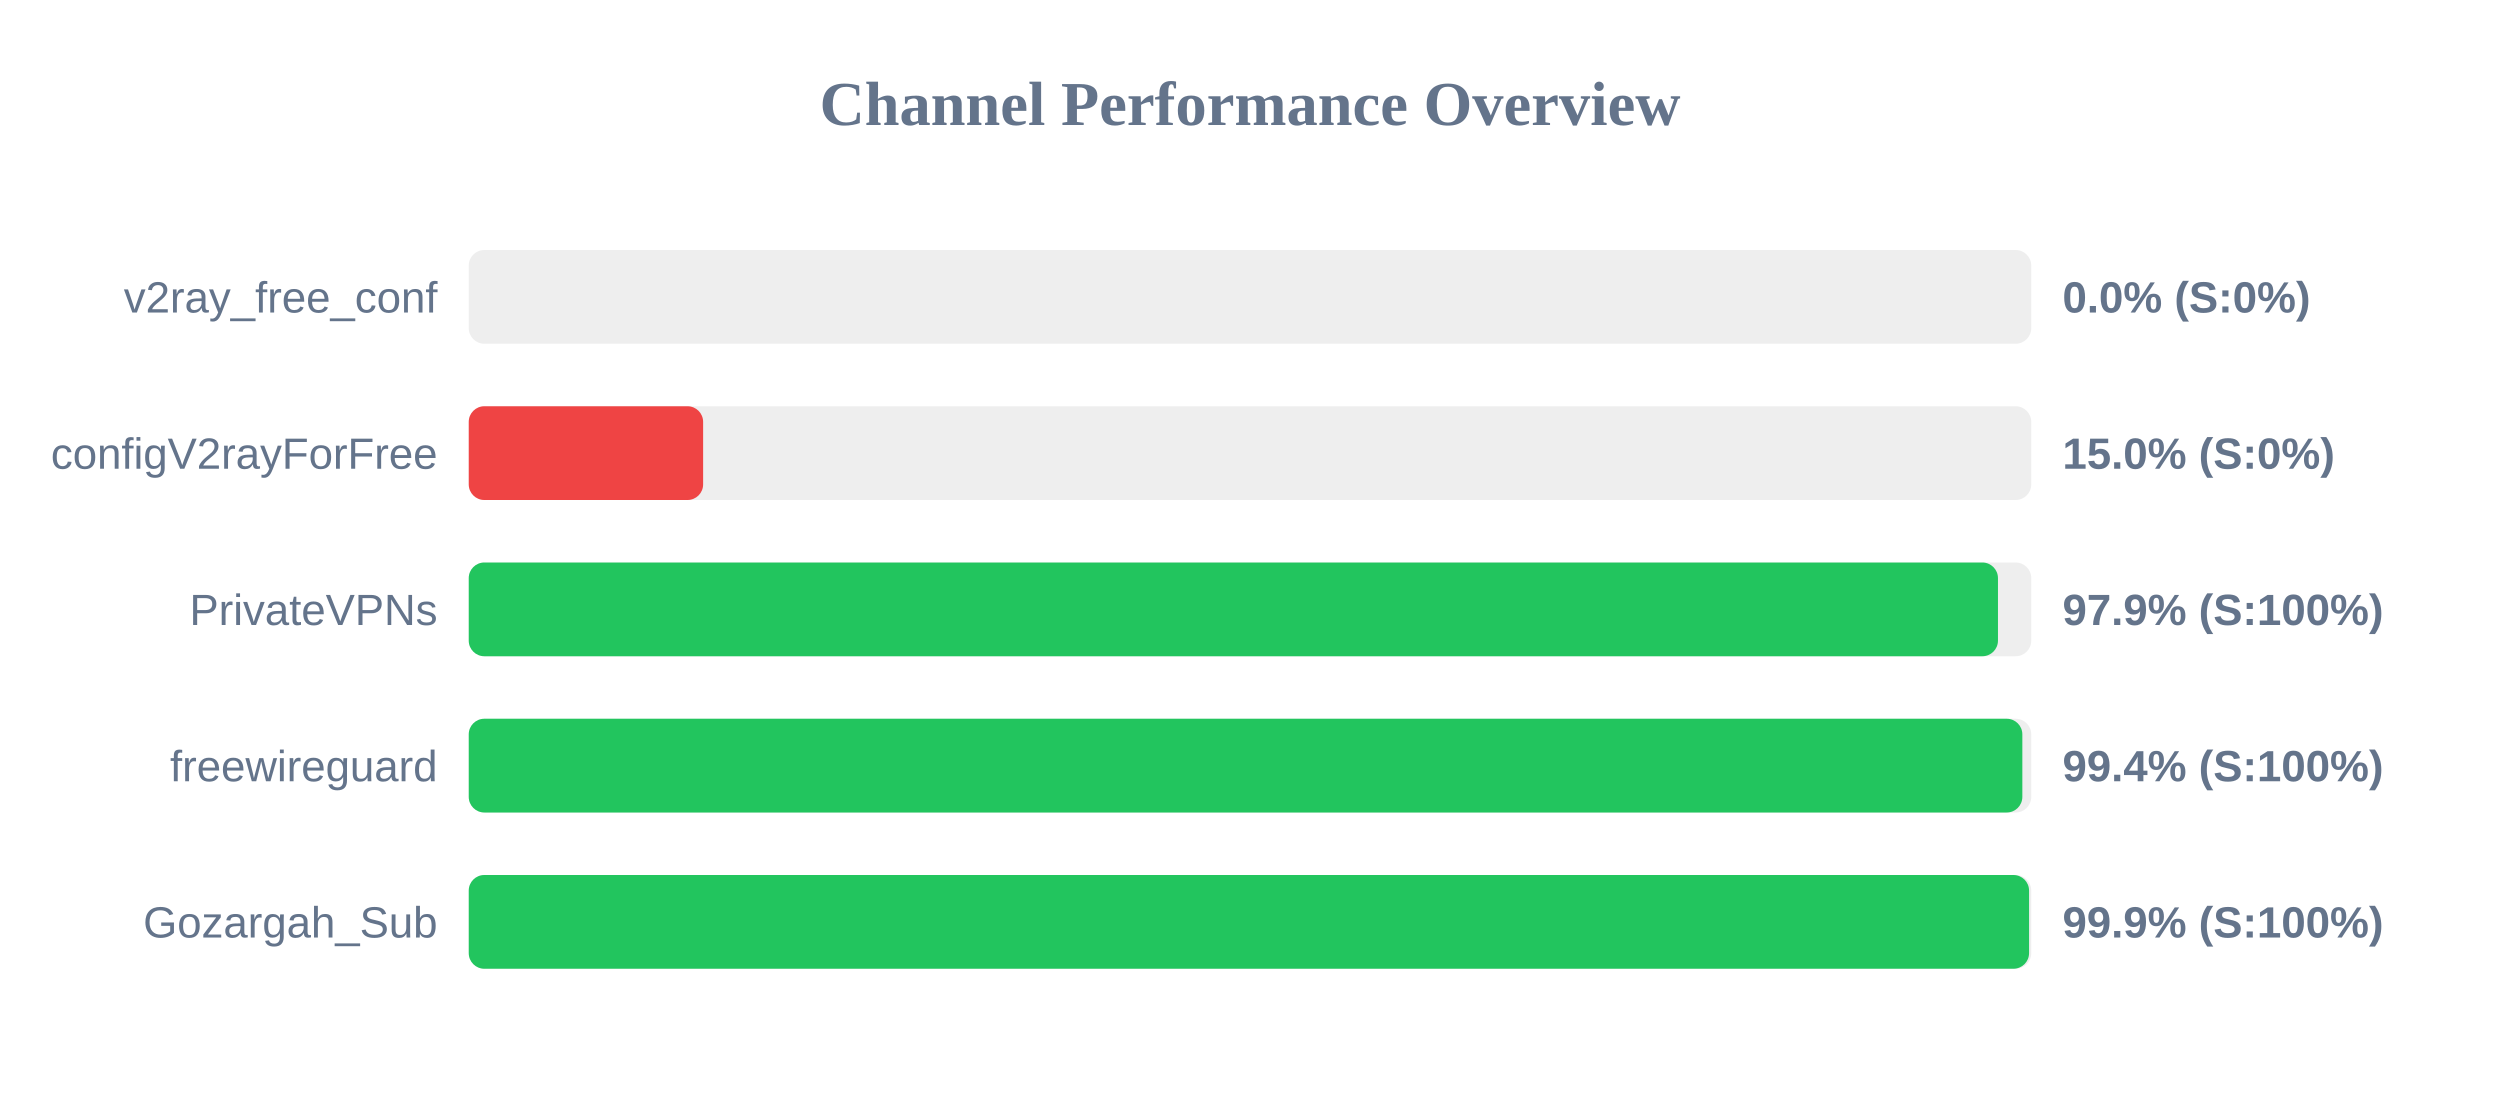
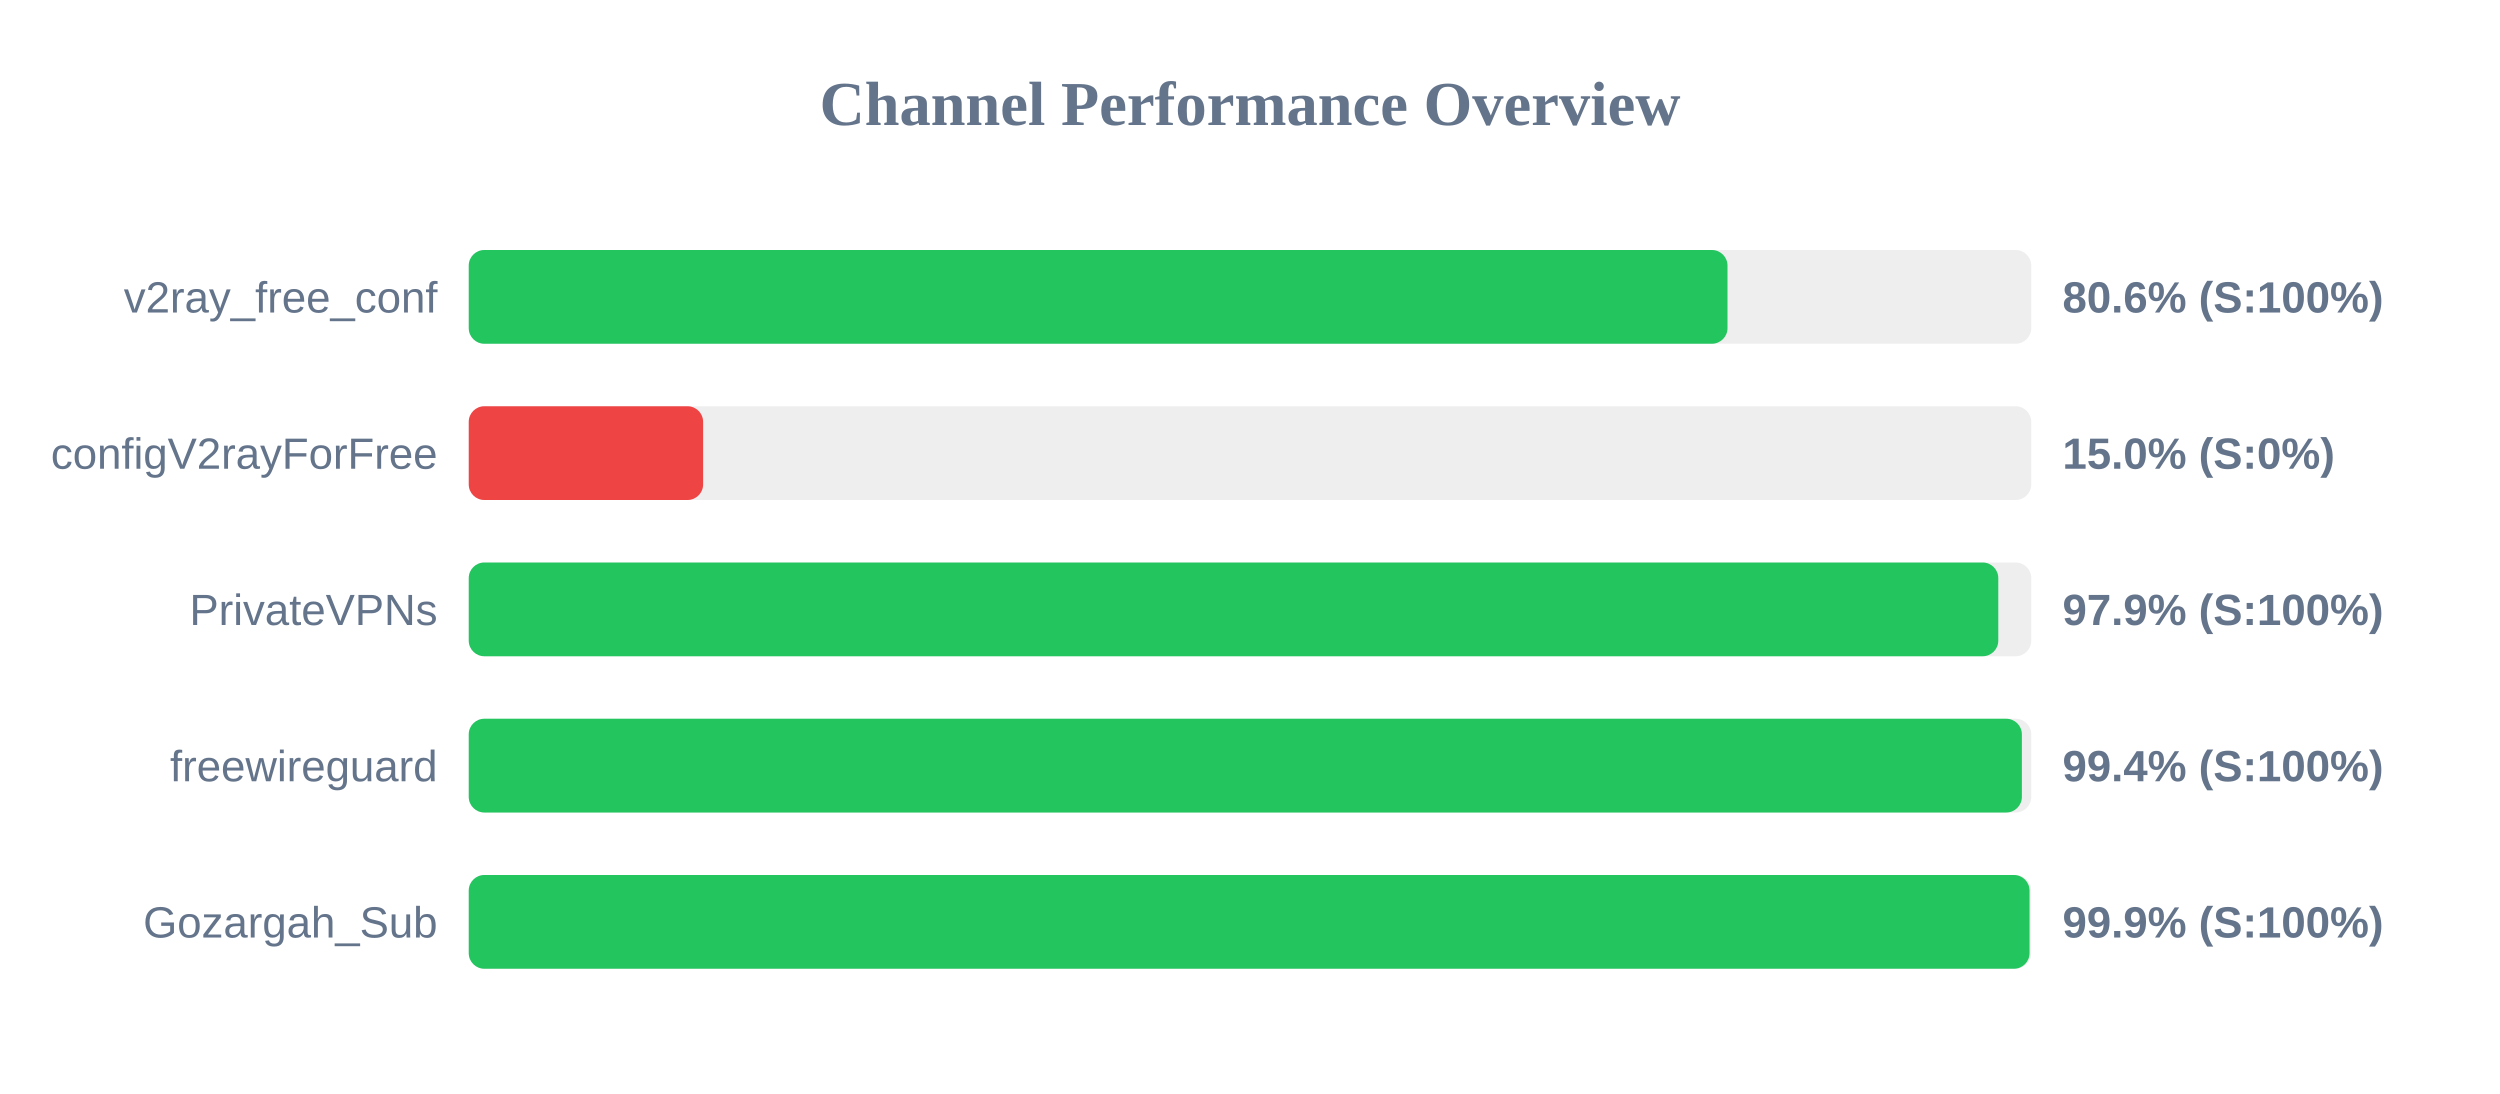
<svg xmlns="http://www.w3.org/2000/svg" width="800" height="350" version="1.1">
  <style>
        .row { font: 14px Arial; fill: #64748b; }
        .score { font: bold 14px Arial; fill: #64748b; }
    </style>
  <text x="400" y="40" text-anchor="middle" font-size="20px" font-weight="bold" fill="#64748b">Channel Performance Overview</text>
  <rect x="150" y="80" width="500" height="30" fill="#eee" rx="5" />
-   <rect x="150" y="80" width="0.0" height="30" fill="#ef4444" rx="5" />
+   <rect x="150" y="80" width="402.8" height="30" fill="#22c55e" rx="5" />
  <text x="140" y="100" text-anchor="end" class="row">v2ray_free_conf</text>
-   <text x="660" y="100" text-anchor="start" class="score">0.0% (S:0%)</text>
+   <text x="660" y="100" text-anchor="start" class="score">80.6% (S:100%)</text>
  <rect x="150" y="130" width="500" height="30" fill="#eee" rx="5" />
  <rect x="150" y="130" width="75.0" height="30" fill="#ef4444" rx="5" />
  <text x="140" y="150" text-anchor="end" class="row">configV2rayForFree</text>
  <text x="660" y="150" text-anchor="start" class="score">15.0% (S:0%)</text>
  <rect x="150" y="180" width="500" height="30" fill="#eee" rx="5" />
-   <rect x="150" y="180" width="489.35" height="30" fill="#22c55e" rx="5" />
+   <rect x="150" y="180" width="489.45" height="30" fill="#22c55e" rx="5" />
  <text x="140" y="200" text-anchor="end" class="row">PrivateVPNs</text>
  <text x="660" y="200" text-anchor="start" class="score">97.9% (S:100%)</text>
  <rect x="150" y="230" width="500" height="30" fill="#eee" rx="5" />
-   <rect x="150" y="230" width="497.15" height="30" fill="#22c55e" rx="5" />
+   <rect x="150" y="230" width="497.0" height="30" fill="#22c55e" rx="5" />
  <text x="140" y="250" text-anchor="end" class="row">freewireguard</text>
  <text x="660" y="250" text-anchor="start" class="score">99.4% (S:100%)</text>
  <rect x="150" y="280" width="500" height="30" fill="#eee" rx="5" />
-   <rect x="150" y="280" width="499.3" height="30" fill="#22c55e" rx="5" />
+   <rect x="150" y="280" width="499.45" height="30" fill="#22c55e" rx="5" />
  <text x="140" y="300" text-anchor="end" class="row">Gozargah_Sub</text>
  <text x="660" y="300" text-anchor="start" class="score">99.9% (S:100%)</text>
</svg>
